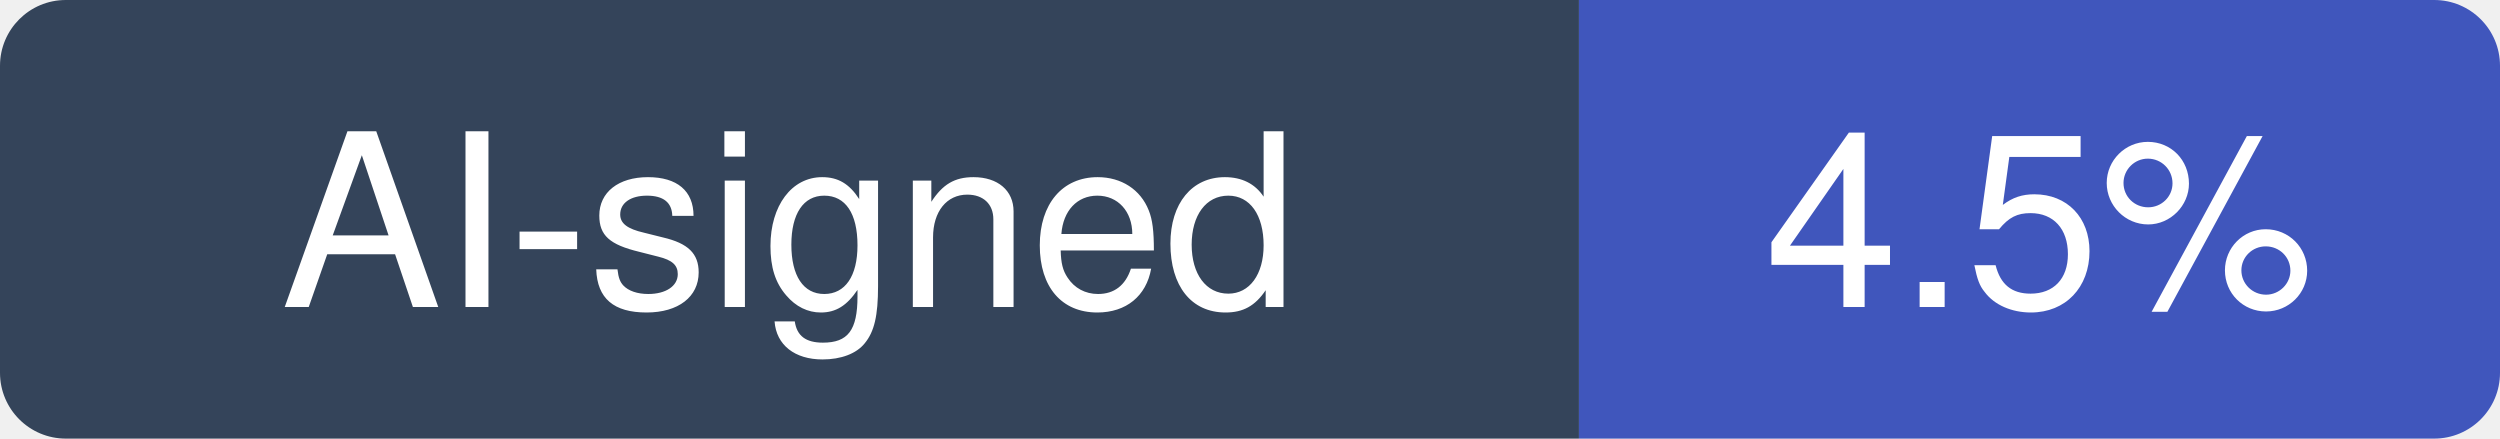
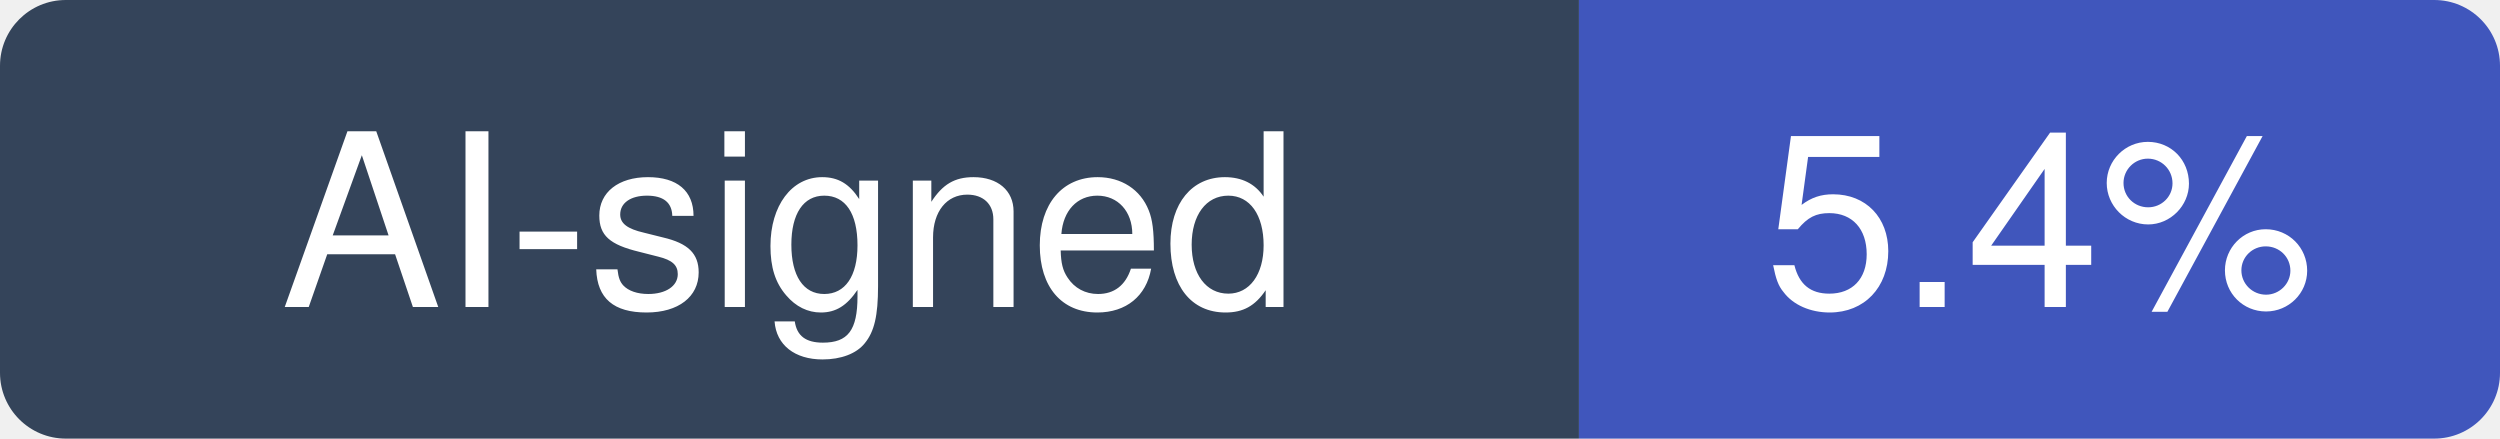
- <svg xmlns="http://www.w3.org/2000/svg" width="114" height="20" viewBox="0 0 114 20" role="img" aria-label="AI-signed: 4.5% of recent commits in aquasecurity/trivy">
+ <svg xmlns="http://www.w3.org/2000/svg" width="114" height="20" viewBox="0 0 114 20" role="img" aria-label="AI-signed: 5.4% of recent commits in aquasecurity/trivy">
  <clipPath id="hm-r">
    <rect width="114" height="20" rx="3" />
  </clipPath>
  <g clip-path="url(#hm-r)">
    <rect width="72" height="20" fill="#34445A" />
    <rect x="72" width="42" height="20" fill="#4056BC" />
  </g>
  <g fill="#fff" text-anchor="middle" font-family="Verdana, -apple-system, BlinkMacSystemFont, Segoe UI, Helvetica, Arial, Fira Sans, sans-serif" font-size="11">
    <text x="36" y="14">AI-signed</text>
-     <text x="93" y="14">4.5%</text>
+     <text x="93" y="14">5.4%</text>
  </g>
</svg>
